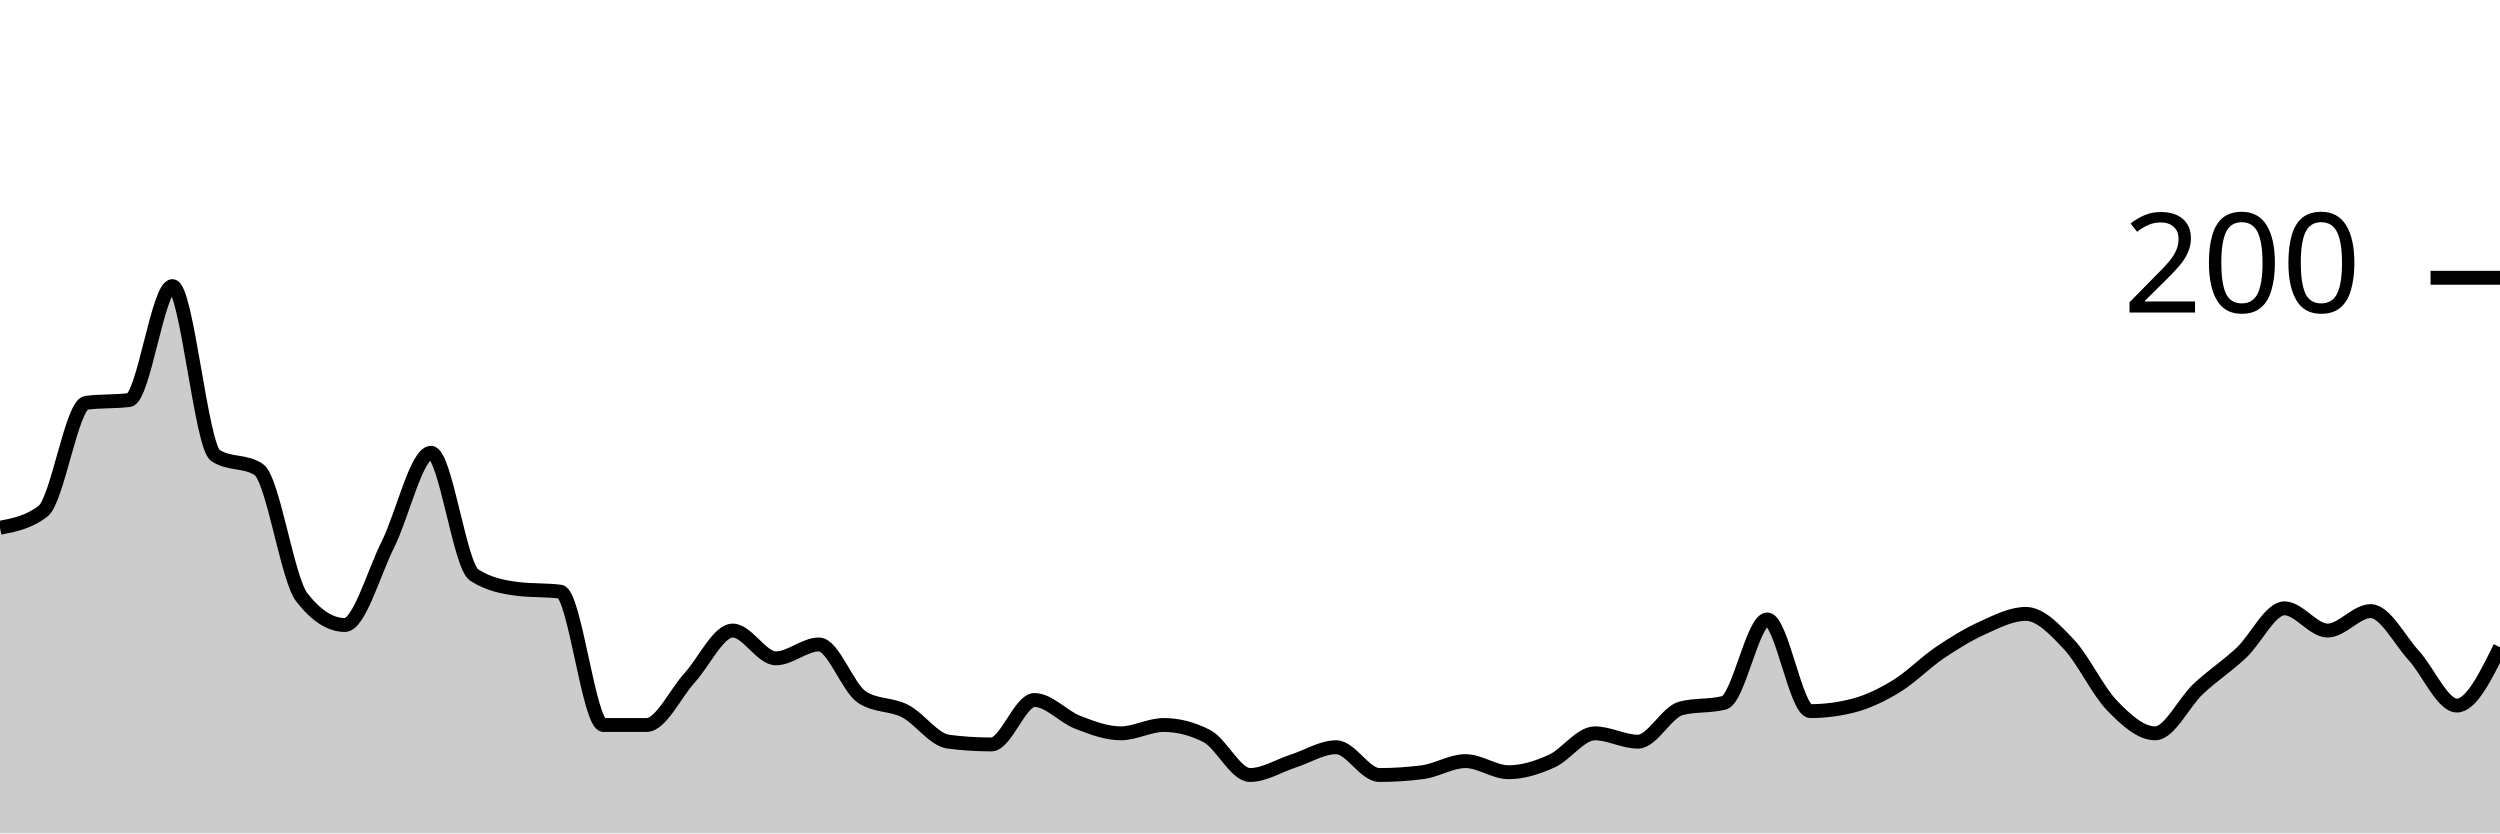
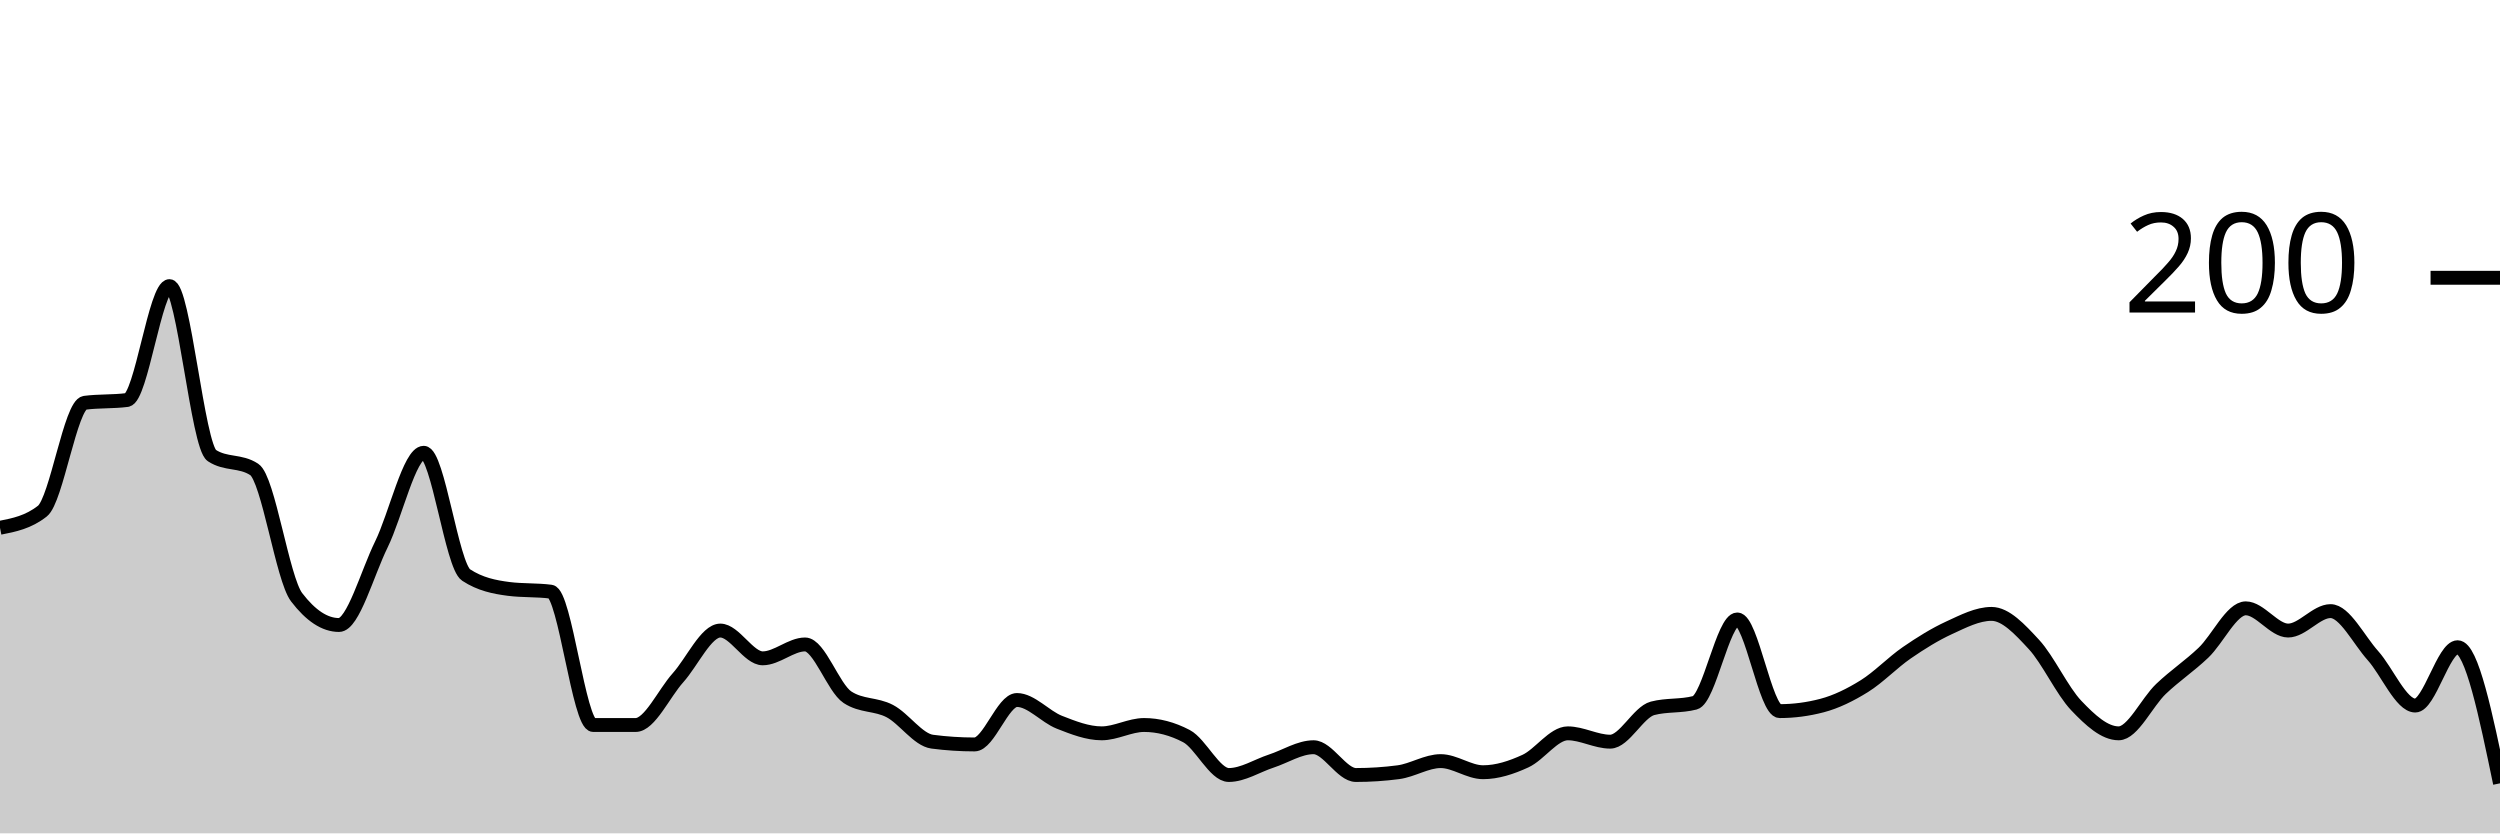
<svg xmlns="http://www.w3.org/2000/svg" viewBox="0 0 180 60">
  <g transform="translate(0,20)">
-     <path class="area" fill="rgba(0, 0, 0, 0.2)" d="M0,18C1.034,17.8,2.069,17.6,3.103,16.8C4.138,16,5.172,9.133,6.207,9C7.241,8.867,8.276,8.933,9.31,8.8C10.345,8.667,11.379,0.6,12.414,0.6C13.448,0.6,14.483,12.133,15.517,12.8C16.552,13.467,17.586,13.133,18.621,13.8C19.655,14.467,20.69,21.667,21.724,23C22.759,24.333,23.793,25,24.828,25C25.862,25,26.897,21.267,27.931,19.2C28.966,17.133,30,12.6,31.034,12.6C32.069,12.6,33.103,20.733,34.138,21.4C35.172,22.067,36.207,22.267,37.241,22.4C38.276,22.533,39.31,22.467,40.345,22.6C41.379,22.733,42.414,32.2,43.448,32.2C44.483,32.2,45.517,32.2,46.552,32.2C47.586,32.2,48.621,29.933,49.655,28.8C50.69,27.667,51.724,25.4,52.759,25.4C53.793,25.4,54.828,27.4,55.862,27.4C56.897,27.4,57.931,26.4,58.966,26.4C60,26.4,61.034,29.533,62.069,30.2C63.103,30.867,64.138,30.667,65.172,31.2C66.207,31.733,67.241,33.267,68.276,33.4C69.31,33.533,70.345,33.6,71.379,33.6C72.414,33.6,73.448,30.4,74.483,30.4C75.517,30.4,76.552,31.6,77.586,32C78.621,32.4,79.655,32.8,80.69,32.8C81.724,32.8,82.759,32.2,83.793,32.2C84.828,32.2,85.862,32.467,86.897,33C87.931,33.533,88.966,35.8,90,35.8C91.034,35.8,92.069,35.133,93.103,34.8C94.138,34.467,95.172,33.8,96.207,33.8C97.241,33.8,98.276,35.8,99.31,35.8C100.345,35.8,101.379,35.733,102.414,35.6C103.448,35.467,104.483,34.8,105.517,34.8C106.552,34.8,107.586,35.6,108.621,35.6C109.655,35.6,110.69,35.267,111.724,34.8C112.759,34.333,113.793,32.8,114.828,32.8C115.862,32.8,116.897,33.4,117.931,33.4C118.966,33.4,120,31.267,121.034,31C122.069,30.733,123.103,30.867,124.138,30.6C125.172,30.333,126.207,24.6,127.241,24.6C128.276,24.6,129.31,31.2,130.345,31.2C131.379,31.2,132.414,31.067,133.448,30.8C134.483,30.533,135.517,30.033,136.552,29.4C137.586,28.767,138.621,27.7,139.655,27C140.69,26.3,141.724,25.667,142.759,25.2C143.793,24.733,144.828,24.2,145.862,24.2C146.897,24.2,147.931,25.3,148.966,26.4C150,27.5,151.034,29.733,152.069,30.8C153.103,31.867,154.138,32.8,155.172,32.8C156.207,32.8,157.241,30.567,158.276,29.6C159.31,28.633,160.345,27.967,161.379,27C162.414,26.033,163.448,23.8,164.483,23.8C165.517,23.8,166.552,25.4,167.586,25.4C168.621,25.4,169.655,24,170.69,24C171.724,24,172.759,26.067,173.793,27.2C174.828,28.333,175.862,30.8,176.897,30.8C177.931,30.8,178.966,28.7,180,26.6L180,40C178.966,40,177.931,40,176.897,40C175.862,40,174.828,40,173.793,40C172.759,40,171.724,40,170.69,40C169.655,40,168.621,40,167.586,40C166.552,40,165.517,40,164.483,40C163.448,40,162.414,40,161.379,40C160.345,40,159.31,40,158.276,40C157.241,40,156.207,40,155.172,40C154.138,40,153.103,40,152.069,40C151.034,40,150,40,148.966,40C147.931,40,146.897,40,145.862,40C144.828,40,143.793,40,142.759,40C141.724,40,140.69,40,139.655,40C138.621,40,137.586,40,136.552,40C135.517,40,134.483,40,133.448,40C132.414,40,131.379,40,130.345,40C129.31,40,128.276,40,127.241,40C126.207,40,125.172,40,124.138,40C123.103,40,122.069,40,121.034,40C120,40,118.966,40,117.931,40C116.897,40,115.862,40,114.828,40C113.793,40,112.759,40,111.724,40C110.69,40,109.655,40,108.621,40C107.586,40,106.552,40,105.517,40C104.483,40,103.448,40,102.414,40C101.379,40,100.345,40,99.31,40C98.276,40,97.241,40,96.207,40C95.172,40,94.138,40,93.103,40C92.069,40,91.034,40,90,40C88.966,40,87.931,40,86.897,40C85.862,40,84.828,40,83.793,40C82.759,40,81.724,40,80.69,40C79.655,40,78.621,40,77.586,40C76.552,40,75.517,40,74.483,40C73.448,40,72.414,40,71.379,40C70.345,40,69.31,40,68.276,40C67.241,40,66.207,40,65.172,40C64.138,40,63.103,40,62.069,40C61.034,40,60,40,58.966,40C57.931,40,56.897,40,55.862,40C54.828,40,53.793,40,52.759,40C51.724,40,50.69,40,49.655,40C48.621,40,47.586,40,46.552,40C45.517,40,44.483,40,43.448,40C42.414,40,41.379,40,40.345,40C39.31,40,38.276,40,37.241,40C36.207,40,35.172,40,34.138,40C33.103,40,32.069,40,31.034,40C30,40,28.966,40,27.931,40C26.897,40,25.862,40,24.828,40C23.793,40,22.759,40,21.724,40C20.69,40,19.655,40,18.621,40C17.586,40,16.552,40,15.517,40C14.483,40,13.448,40,12.414,40C11.379,40,10.345,40,9.31,40C8.276,40,7.241,40,6.207,40C5.172,40,4.138,40,3.103,40C2.069,40,1.034,40,0,40Z" />
-     <path class="line" stroke="black" fill="none" d="M0,18C1.034,17.8,2.069,17.6,3.103,16.8C4.138,16,5.172,9.133,6.207,9C7.241,8.867,8.276,8.933,9.31,8.8C10.345,8.667,11.379,0.6,12.414,0.6C13.448,0.6,14.483,12.133,15.517,12.8C16.552,13.467,17.586,13.133,18.621,13.8C19.655,14.467,20.69,21.667,21.724,23C22.759,24.333,23.793,25,24.828,25C25.862,25,26.897,21.267,27.931,19.2C28.966,17.133,30,12.6,31.034,12.6C32.069,12.6,33.103,20.733,34.138,21.4C35.172,22.067,36.207,22.267,37.241,22.4C38.276,22.533,39.31,22.467,40.345,22.6C41.379,22.733,42.414,32.2,43.448,32.2C44.483,32.2,45.517,32.2,46.552,32.2C47.586,32.2,48.621,29.933,49.655,28.8C50.69,27.667,51.724,25.4,52.759,25.4C53.793,25.4,54.828,27.4,55.862,27.4C56.897,27.4,57.931,26.4,58.966,26.4C60,26.4,61.034,29.533,62.069,30.2C63.103,30.867,64.138,30.667,65.172,31.2C66.207,31.733,67.241,33.267,68.276,33.4C69.31,33.533,70.345,33.6,71.379,33.6C72.414,33.6,73.448,30.4,74.483,30.4C75.517,30.4,76.552,31.6,77.586,32C78.621,32.4,79.655,32.8,80.69,32.8C81.724,32.8,82.759,32.2,83.793,32.2C84.828,32.2,85.862,32.467,86.897,33C87.931,33.533,88.966,35.8,90,35.8C91.034,35.8,92.069,35.133,93.103,34.8C94.138,34.467,95.172,33.8,96.207,33.8C97.241,33.8,98.276,35.8,99.31,35.8C100.345,35.8,101.379,35.733,102.414,35.6C103.448,35.467,104.483,34.8,105.517,34.8C106.552,34.8,107.586,35.6,108.621,35.6C109.655,35.6,110.69,35.267,111.724,34.8C112.759,34.333,113.793,32.8,114.828,32.8C115.862,32.8,116.897,33.4,117.931,33.4C118.966,33.4,120,31.267,121.034,31C122.069,30.733,123.103,30.867,124.138,30.6C125.172,30.333,126.207,24.6,127.241,24.6C128.276,24.6,129.31,31.2,130.345,31.2C131.379,31.2,132.414,31.067,133.448,30.8C134.483,30.533,135.517,30.033,136.552,29.4C137.586,28.767,138.621,27.7,139.655,27C140.69,26.3,141.724,25.667,142.759,25.2C143.793,24.733,144.828,24.2,145.862,24.2C146.897,24.2,147.931,25.3,148.966,26.4C150,27.5,151.034,29.733,152.069,30.8C153.103,31.867,154.138,32.8,155.172,32.8C156.207,32.8,157.241,30.567,158.276,29.6C159.31,28.633,160.345,27.967,161.379,27C162.414,26.033,163.448,23.8,164.483,23.8C165.517,23.8,166.552,25.4,167.586,25.4C168.621,25.4,169.655,24,170.69,24C171.724,24,172.759,26.067,173.793,27.2C174.828,28.333,175.862,30.8,176.897,30.8C177.931,30.8,178.966,28.7,180,26.6" />
+     <path class="area" fill="rgba(0, 0, 0, 0.2)" d="M0,18C1.017,17.8,2.034,17.6,3.051,16.8C4.068,16,5.085,9.133,6.102,9C7.119,8.867,8.136,8.933,9.153,8.8C10.169,8.667,11.186,0.6,12.203,0.6C13.22,0.6,14.237,12.133,15.254,12.8C16.271,13.467,17.288,13.133,18.305,13.8C19.322,14.467,20.339,21.667,21.356,23C22.373,24.333,23.39,25,24.407,25C25.424,25,26.441,21.267,27.458,19.2C28.475,17.133,29.492,12.6,30.508,12.6C31.525,12.6,32.542,20.733,33.559,21.4C34.576,22.067,35.593,22.267,36.61,22.4C37.627,22.533,38.644,22.467,39.661,22.6C40.678,22.733,41.695,32.2,42.712,32.2C43.729,32.2,44.746,32.2,45.763,32.2C46.78,32.2,47.797,29.933,48.814,28.8C49.831,27.667,50.847,25.4,51.864,25.4C52.881,25.4,53.898,27.4,54.915,27.4C55.932,27.4,56.949,26.4,57.966,26.4C58.983,26.4,60,29.533,61.017,30.2C62.034,30.867,63.051,30.667,64.068,31.2C65.085,31.733,66.102,33.267,67.119,33.4C68.136,33.533,69.153,33.6,70.169,33.6C71.186,33.6,72.203,30.4,73.22,30.4C74.237,30.4,75.254,31.6,76.271,32C77.288,32.4,78.305,32.8,79.322,32.8C80.339,32.8,81.356,32.2,82.373,32.2C83.39,32.2,84.407,32.467,85.424,33C86.441,33.533,87.458,35.8,88.475,35.8C89.492,35.8,90.508,35.133,91.525,34.8C92.542,34.467,93.559,33.8,94.576,33.8C95.593,33.8,96.61,35.8,97.627,35.8C98.644,35.8,99.661,35.733,100.678,35.6C101.695,35.467,102.712,34.8,103.729,34.8C104.746,34.8,105.763,35.6,106.78,35.6C107.797,35.6,108.814,35.267,109.831,34.8C110.847,34.333,111.864,32.8,112.881,32.8C113.898,32.8,114.915,33.4,115.932,33.4C116.949,33.4,117.966,31.267,118.983,31C120,30.733,121.017,30.867,122.034,30.6C123.051,30.333,124.068,24.6,125.085,24.6C126.102,24.6,127.119,31.2,128.136,31.2C129.153,31.2,130.169,31.067,131.186,30.8C132.203,30.533,133.22,30.033,134.237,29.4C135.254,28.767,136.271,27.7,137.288,27C138.305,26.3,139.322,25.667,140.339,25.2C141.356,24.733,142.373,24.2,143.39,24.2C144.407,24.2,145.424,25.3,146.441,26.4C147.458,27.5,148.475,29.733,149.492,30.8C150.508,31.867,151.525,32.8,152.542,32.8C153.559,32.8,154.576,30.567,155.593,29.6C156.61,28.633,157.627,27.967,158.644,27C159.661,26.033,160.678,23.8,161.695,23.8C162.712,23.8,163.729,25.4,164.746,25.4C165.763,25.4,166.78,24,167.797,24C168.814,24,169.831,26.067,170.847,27.2C171.864,28.333,172.881,30.8,173.898,30.8C174.915,30.8,175.932,26.6,176.949,26.6C177.966,26.6,178.983,31.5,180,36.4L180,40C178.983,40,177.966,40,176.949,40C175.932,40,174.915,40,173.898,40C172.881,40,171.864,40,170.847,40C169.831,40,168.814,40,167.797,40C166.78,40,165.763,40,164.746,40C163.729,40,162.712,40,161.695,40C160.678,40,159.661,40,158.644,40C157.627,40,156.61,40,155.593,40C154.576,40,153.559,40,152.542,40C151.525,40,150.508,40,149.492,40C148.475,40,147.458,40,146.441,40C145.424,40,144.407,40,143.39,40C142.373,40,141.356,40,140.339,40C139.322,40,138.305,40,137.288,40C136.271,40,135.254,40,134.237,40C133.22,40,132.203,40,131.186,40C130.169,40,129.153,40,128.136,40C127.119,40,126.102,40,125.085,40C124.068,40,123.051,40,122.034,40C121.017,40,120,40,118.983,40C117.966,40,116.949,40,115.932,40C114.915,40,113.898,40,112.881,40C111.864,40,110.847,40,109.831,40C108.814,40,107.797,40,106.78,40C105.763,40,104.746,40,103.729,40C102.712,40,101.695,40,100.678,40C99.661,40,98.644,40,97.627,40C96.61,40,95.593,40,94.576,40C93.559,40,92.542,40,91.525,40C90.508,40,89.492,40,88.475,40C87.458,40,86.441,40,85.424,40C84.407,40,83.39,40,82.373,40C81.356,40,80.339,40,79.322,40C78.305,40,77.288,40,76.271,40C75.254,40,74.237,40,73.22,40C72.203,40,71.186,40,70.169,40C69.153,40,68.136,40,67.119,40C66.102,40,65.085,40,64.068,40C63.051,40,62.034,40,61.017,40C60,40,58.983,40,57.966,40C56.949,40,55.932,40,54.915,40C53.898,40,52.881,40,51.864,40C50.847,40,49.831,40,48.814,40C47.797,40,46.78,40,45.763,40C44.746,40,43.729,40,42.712,40C41.695,40,40.678,40,39.661,40C38.644,40,37.627,40,36.61,40C35.593,40,34.576,40,33.559,40C32.542,40,31.525,40,30.508,40C29.492,40,28.475,40,27.458,40C26.441,40,25.424,40,24.407,40C23.39,40,22.373,40,21.356,40C20.339,40,19.322,40,18.305,40C17.288,40,16.271,40,15.254,40C14.237,40,13.22,40,12.203,40C11.186,40,10.169,40,9.153,40C8.136,40,7.119,40,6.102,40C5.085,40,4.068,40,3.051,40C2.034,40,1.017,40,0,40Z" />
+     <path class="line" stroke="black" fill="none" d="M0,18C1.017,17.8,2.034,17.6,3.051,16.8C4.068,16,5.085,9.133,6.102,9C7.119,8.867,8.136,8.933,9.153,8.8C10.169,8.667,11.186,0.6,12.203,0.6C13.22,0.6,14.237,12.133,15.254,12.8C16.271,13.467,17.288,13.133,18.305,13.8C19.322,14.467,20.339,21.667,21.356,23C22.373,24.333,23.39,25,24.407,25C25.424,25,26.441,21.267,27.458,19.2C28.475,17.133,29.492,12.6,30.508,12.6C31.525,12.6,32.542,20.733,33.559,21.4C34.576,22.067,35.593,22.267,36.61,22.4C37.627,22.533,38.644,22.467,39.661,22.6C40.678,22.733,41.695,32.2,42.712,32.2C43.729,32.2,44.746,32.2,45.763,32.2C46.78,32.2,47.797,29.933,48.814,28.8C49.831,27.667,50.847,25.4,51.864,25.4C52.881,25.4,53.898,27.4,54.915,27.4C55.932,27.4,56.949,26.4,57.966,26.4C58.983,26.4,60,29.533,61.017,30.2C62.034,30.867,63.051,30.667,64.068,31.2C65.085,31.733,66.102,33.267,67.119,33.4C68.136,33.533,69.153,33.6,70.169,33.6C71.186,33.6,72.203,30.4,73.22,30.4C74.237,30.4,75.254,31.6,76.271,32C77.288,32.4,78.305,32.8,79.322,32.8C80.339,32.8,81.356,32.2,82.373,32.2C83.39,32.2,84.407,32.467,85.424,33C86.441,33.533,87.458,35.8,88.475,35.8C89.492,35.8,90.508,35.133,91.525,34.8C92.542,34.467,93.559,33.8,94.576,33.8C95.593,33.8,96.61,35.8,97.627,35.8C98.644,35.8,99.661,35.733,100.678,35.6C101.695,35.467,102.712,34.8,103.729,34.8C104.746,34.8,105.763,35.6,106.78,35.6C107.797,35.6,108.814,35.267,109.831,34.8C110.847,34.333,111.864,32.8,112.881,32.8C113.898,32.8,114.915,33.4,115.932,33.4C116.949,33.4,117.966,31.267,118.983,31C120,30.733,121.017,30.867,122.034,30.6C123.051,30.333,124.068,24.6,125.085,24.6C126.102,24.6,127.119,31.2,128.136,31.2C129.153,31.2,130.169,31.067,131.186,30.8C132.203,30.533,133.22,30.033,134.237,29.4C135.254,28.767,136.271,27.7,137.288,27C138.305,26.3,139.322,25.667,140.339,25.2C141.356,24.733,142.373,24.2,143.39,24.2C144.407,24.2,145.424,25.3,146.441,26.4C147.458,27.5,148.475,29.733,149.492,30.8C150.508,31.867,151.525,32.8,152.542,32.8C153.559,32.8,154.576,30.567,155.593,29.6C156.61,28.633,157.627,27.967,158.644,27C159.661,26.033,160.678,23.8,161.695,23.8C162.712,23.8,163.729,25.4,164.746,25.4C165.763,25.4,166.78,24,167.797,24C168.814,24,169.831,26.067,170.847,27.2C171.864,28.333,172.881,30.8,173.898,30.8C174.915,30.8,175.932,26.6,176.949,26.6C177.966,26.6,178.983,31.5,180,36.4" />
    <path class="axis-ceiling" stroke-width="1" stroke="black" fill="none" d="M175,0L180,0" />
    <text class="axis-ceiling-label" font-family="sans-serif" text-anchor="end" font-size="10px" x="170" y="2.5">200</text>
  </g>
</svg>
